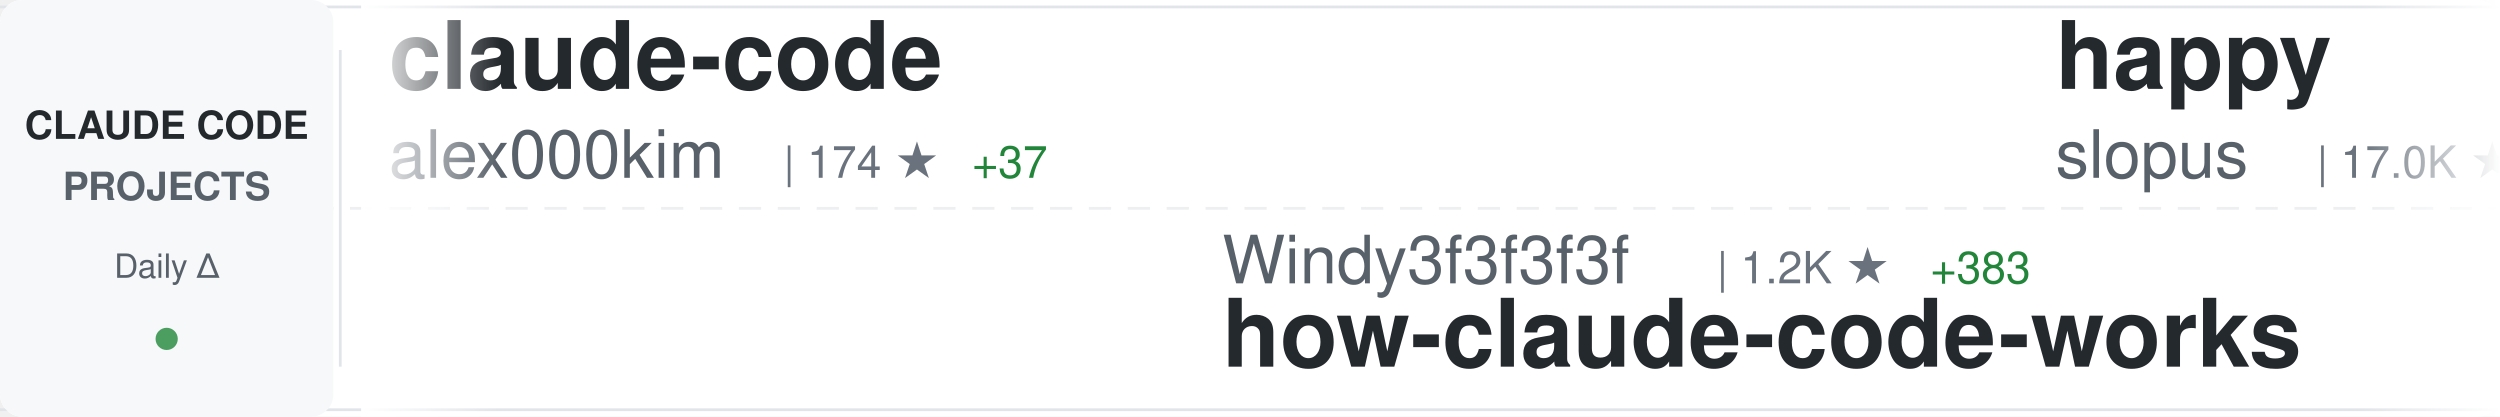
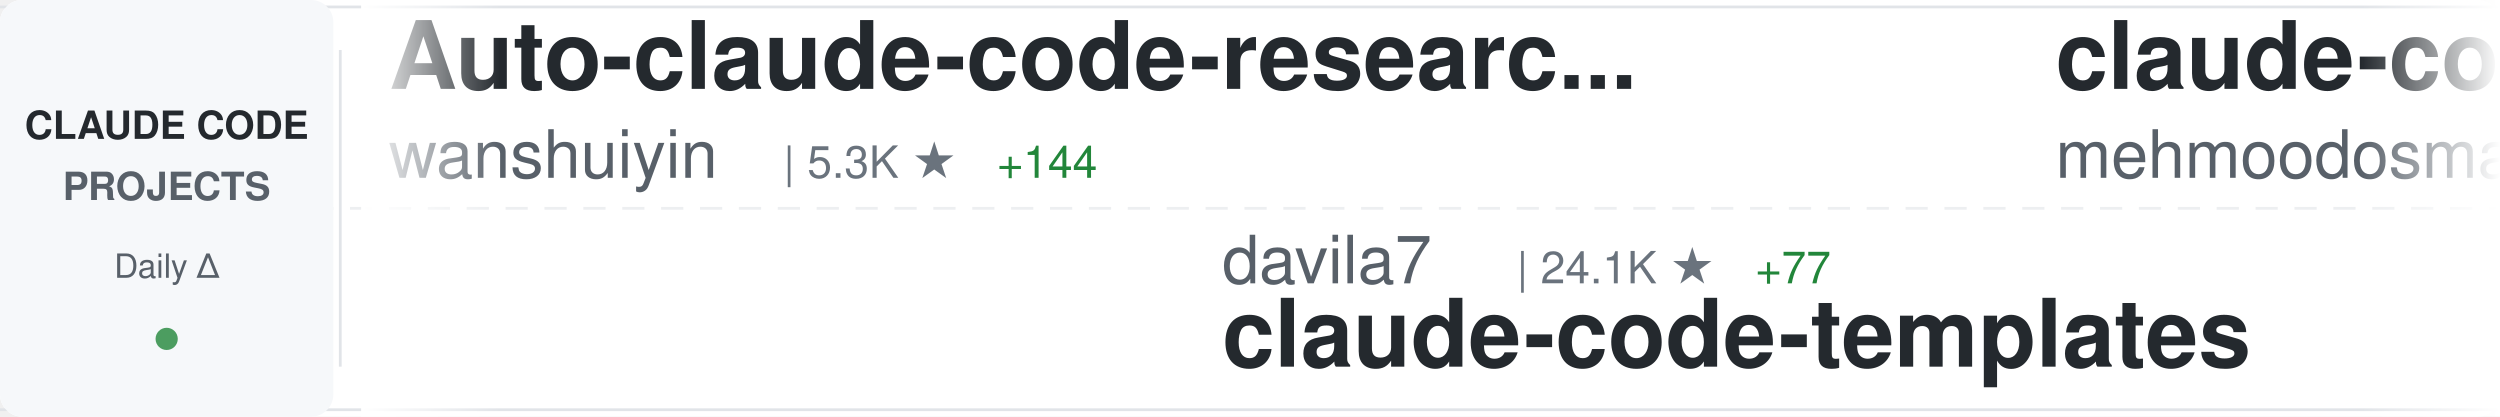
<svg xmlns="http://www.w3.org/2000/svg" width="900" height="150">
  <defs>
    <linearGradient id="awesomeLeftFade" x1="0%" y1="0%" x2="100%" y2="0%">
      <stop offset="0%" style="stop-color:#ffffff;stop-opacity:1" />
      <stop offset="100%" style="stop-color:#ffffff;stop-opacity:0" />
    </linearGradient>
    <linearGradient id="awesomeRightFade" x1="0%" y1="0%" x2="100%" y2="0%">
      <stop offset="0%" style="stop-color:#ffffff;stop-opacity:0" />
      <stop offset="100%" style="stop-color:#ffffff;stop-opacity:1" />
    </linearGradient>
  </defs>
  <rect width="900" height="150" fill="#ffffff" rx="8" />
  <rect x="0" y="2" width="900" height="1" fill="#e1e4e8" />
  <rect x="0" y="147" width="900" height="1" fill="#e1e4e8" />
  <line x1="0" y1="75" x2="900" y2="75" stroke="#e1e4e8" stroke-width="1" stroke-dasharray="8 6" opacity="0.6" />
  <rect x="0" y="0" width="120" height="150" fill="#f6f8fa" rx="8" />
  <text x="60" y="50" font-family="-apple-system, BlinkMacSystemFont, 'Segoe UI', Helvetica, Arial, sans-serif" font-size="14" font-weight="600" fill="#24292e" text-anchor="middle">CLAUDE CODE</text>
  <text x="60" y="72" font-family="-apple-system, BlinkMacSystemFont, 'Segoe UI', Helvetica, Arial, sans-serif" font-size="14" font-weight="600" fill="#586069" text-anchor="middle">PROJECTS</text>
  <text x="60" y="100" font-family="-apple-system, BlinkMacSystemFont, 'Segoe UI', Helvetica, Arial, sans-serif" font-size="12" font-weight="500" fill="#586069" text-anchor="middle">Daily Δ</text>
  <circle cx="60" cy="122" r="4" fill="#22863a" opacity="0.8" />
  <rect x="122" y="18" width="1" height="114" fill="#e1e4e8" />
  <clipPath id="awesomeTickerClip">
    <rect x="130" y="0" width="770" height="150" />
  </clipPath>
  <g clip-path="url(#awesomeTickerClip)">
    <g id="awesomeTickerItems">
      <animateTransform attributeName="transform" attributeType="XML" type="translate" from="0 0" to="-3000 0" dur="54s" repeatCount="indefinite" />
      <g transform="translate(0, 0)">
-         <text x="140" y="32" font-family="-apple-system, BlinkMacSystemFont, 'Segoe UI', Helvetica, Arial, sans-serif" font-size="34" font-weight="600" fill="#24292e">claude-code</text>
-         <text x="140" y="64" font-family="-apple-system, BlinkMacSystemFont, 'Segoe UI', Helvetica, Arial, sans-serif" font-size="24" font-weight="400" fill="#586069">alex000kim</text>
-         <text x="282" y="64" font-family="-apple-system, BlinkMacSystemFont, 'Segoe UI', Helvetica, Arial, sans-serif" font-size="16" font-weight="500" fill="#6a737d">| 174 ★</text>
-         <text x="350" y="64" font-family="-apple-system, BlinkMacSystemFont, 'Segoe UI', Helvetica, Arial, sans-serif" font-size="16" font-weight="500" fill="#22863a"> +37</text>
+         <text x="140" y="32" font-family="-apple-system, BlinkMacSystemFont, 'Segoe UI', Helvetica, Arial, sans-serif" font-size="34" font-weight="600" fill="#24292e">Auto-claude-code-researc...</text>
+         <text x="140" y="64" font-family="-apple-system, BlinkMacSystemFont, 'Segoe UI', Helvetica, Arial, sans-serif" font-size="24" font-weight="400" fill="#586069">wanshuiyin</text>
+         <text x="282" y="64" font-family="-apple-system, BlinkMacSystemFont, 'Segoe UI', Helvetica, Arial, sans-serif" font-size="16" font-weight="500" fill="#6a737d">| 5.3K ★</text>
+         <text x="359" y="64" font-family="-apple-system, BlinkMacSystemFont, 'Segoe UI', Helvetica, Arial, sans-serif" font-size="16" font-weight="500" fill="#22863a"> +144</text>
      </g>
      <g transform="translate(300, 0)">
-         <text x="140" y="102" font-family="-apple-system, BlinkMacSystemFont, 'Segoe UI', Helvetica, Arial, sans-serif" font-size="24" font-weight="400" fill="#586069">Windy3f3f3f3f</text>
-         <text x="318" y="102" font-family="-apple-system, BlinkMacSystemFont, 'Segoe UI', Helvetica, Arial, sans-serif" font-size="16" font-weight="500" fill="#6a737d">| 1.2K ★</text>
-         <text x="395" y="102" font-family="-apple-system, BlinkMacSystemFont, 'Segoe UI', Helvetica, Arial, sans-serif" font-size="16" font-weight="500" fill="#22863a"> +383</text>
-         <text x="140" y="132" font-family="-apple-system, BlinkMacSystemFont, 'Segoe UI', Helvetica, Arial, sans-serif" font-size="34" font-weight="600" fill="#24292e">how-claude-code-works</text>
+         <text x="140" y="102" font-family="-apple-system, BlinkMacSystemFont, 'Segoe UI', Helvetica, Arial, sans-serif" font-size="24" font-weight="400" fill="#586069">davila7</text>
+         <text x="246" y="102" font-family="-apple-system, BlinkMacSystemFont, 'Segoe UI', Helvetica, Arial, sans-serif" font-size="16" font-weight="500" fill="#6a737d">| 24.1K ★</text>
+         <text x="332" y="102" font-family="-apple-system, BlinkMacSystemFont, 'Segoe UI', Helvetica, Arial, sans-serif" font-size="16" font-weight="500" fill="#22863a"> +77</text>
+         <text x="140" y="132" font-family="-apple-system, BlinkMacSystemFont, 'Segoe UI', Helvetica, Arial, sans-serif" font-size="34" font-weight="600" fill="#24292e">claude-code-templates</text>
      </g>
      <g transform="translate(600, 0)">
-         <text x="140" y="32" font-family="-apple-system, BlinkMacSystemFont, 'Segoe UI', Helvetica, Arial, sans-serif" font-size="34" font-weight="600" fill="#24292e">happy</text>
-         <text x="140" y="64" font-family="-apple-system, BlinkMacSystemFont, 'Segoe UI', Helvetica, Arial, sans-serif" font-size="24" font-weight="400" fill="#586069">slopus</text>
-         <text x="234" y="64" font-family="-apple-system, BlinkMacSystemFont, 'Segoe UI', Helvetica, Arial, sans-serif" font-size="16" font-weight="500" fill="#6a737d">| 17.0K ★</text>
-         <text x="320" y="64" font-family="-apple-system, BlinkMacSystemFont, 'Segoe UI', Helvetica, Arial, sans-serif" font-size="16" font-weight="500" fill="#22863a"> +120</text>
+         <text x="140" y="32" font-family="-apple-system, BlinkMacSystemFont, 'Segoe UI', Helvetica, Arial, sans-serif" font-size="34" font-weight="600" fill="#24292e">claude-code</text>
+         <text x="140" y="64" font-family="-apple-system, BlinkMacSystemFont, 'Segoe UI', Helvetica, Arial, sans-serif" font-size="24" font-weight="400" fill="#586069">mehmoodosman</text>
+         <text x="306" y="64" font-family="-apple-system, BlinkMacSystemFont, 'Segoe UI', Helvetica, Arial, sans-serif" font-size="16" font-weight="500" fill="#6a737d">| 113 ★</text>
+         <text x="374" y="64" font-family="-apple-system, BlinkMacSystemFont, 'Segoe UI', Helvetica, Arial, sans-serif" font-size="16" font-weight="500" fill="#22863a"> +15</text>
      </g>
      <g transform="translate(900, 0)">
-         <text x="140" y="102" font-family="-apple-system, BlinkMacSystemFont, 'Segoe UI', Helvetica, Arial, sans-serif" font-size="24" font-weight="400" fill="#586069">tanbiralam</text>
-         <text x="282" y="102" font-family="-apple-system, BlinkMacSystemFont, 'Segoe UI', Helvetica, Arial, sans-serif" font-size="16" font-weight="500" fill="#6a737d">| 913 ★</text>
-         <text x="350" y="102" font-family="-apple-system, BlinkMacSystemFont, 'Segoe UI', Helvetica, Arial, sans-serif" font-size="16" font-weight="500" fill="#22863a"> +401</text>
-         <text x="140" y="132" font-family="-apple-system, BlinkMacSystemFont, 'Segoe UI', Helvetica, Arial, sans-serif" font-size="34" font-weight="600" fill="#24292e">claude-code</text>
+         <text x="140" y="102" font-family="-apple-system, BlinkMacSystemFont, 'Segoe UI', Helvetica, Arial, sans-serif" font-size="24" font-weight="400" fill="#586069">anthropics</text>
+         <text x="282" y="102" font-family="-apple-system, BlinkMacSystemFont, 'Segoe UI', Helvetica, Arial, sans-serif" font-size="16" font-weight="500" fill="#6a737d">| 15.8K ★</text>
+         <text x="368" y="102" font-family="-apple-system, BlinkMacSystemFont, 'Segoe UI', Helvetica, Arial, sans-serif" font-size="16" font-weight="500" fill="#22863a"> +101</text>
+         <text x="140" y="132" font-family="-apple-system, BlinkMacSystemFont, 'Segoe UI', Helvetica, Arial, sans-serif" font-size="34" font-weight="600" fill="#24292e">claude-plugins-official</text>
      </g>
      <g transform="translate(1200, 0)">
-         <text x="140" y="32" font-family="-apple-system, BlinkMacSystemFont, 'Segoe UI', Helvetica, Arial, sans-serif" font-size="34" font-weight="600" fill="#24292e">Claude-Code</text>
-         <text x="140" y="64" font-family="-apple-system, BlinkMacSystemFont, 'Segoe UI', Helvetica, Arial, sans-serif" font-size="24" font-weight="400" fill="#586069">pengchengneo</text>
-         <text x="306" y="64" font-family="-apple-system, BlinkMacSystemFont, 'Segoe UI', Helvetica, Arial, sans-serif" font-size="16" font-weight="500" fill="#6a737d">| 858 ★</text>
-         <text x="374" y="64" font-family="-apple-system, BlinkMacSystemFont, 'Segoe UI', Helvetica, Arial, sans-serif" font-size="16" font-weight="500" fill="#22863a"> +125</text>
+         <text x="140" y="32" font-family="-apple-system, BlinkMacSystemFont, 'Segoe UI', Helvetica, Arial, sans-serif" font-size="34" font-weight="600" fill="#24292e">claude-code-proxy</text>
+         <text x="140" y="64" font-family="-apple-system, BlinkMacSystemFont, 'Segoe UI', Helvetica, Arial, sans-serif" font-size="24" font-weight="400" fill="#586069">fuergaosi233</text>
+         <text x="306" y="64" font-family="-apple-system, BlinkMacSystemFont, 'Segoe UI', Helvetica, Arial, sans-serif" font-size="16" font-weight="500" fill="#6a737d">| 2.3K ★</text>
+         <text x="383" y="64" font-family="-apple-system, BlinkMacSystemFont, 'Segoe UI', Helvetica, Arial, sans-serif" font-size="16" font-weight="500" fill="#22863a"> +10</text>
      </g>
      <g transform="translate(1500, 0)">
-         <text x="140" y="102" font-family="-apple-system, BlinkMacSystemFont, 'Segoe UI', Helvetica, Arial, sans-serif" font-size="24" font-weight="400" fill="#586069">carlvellotti</text>
-         <text x="306" y="102" font-family="-apple-system, BlinkMacSystemFont, 'Segoe UI', Helvetica, Arial, sans-serif" font-size="16" font-weight="500" fill="#6a737d">| 1.7K ★</text>
-         <text x="383" y="102" font-family="-apple-system, BlinkMacSystemFont, 'Segoe UI', Helvetica, Arial, sans-serif" font-size="16" font-weight="500" fill="#22863a"> +14</text>
-         <text x="140" y="132" font-family="-apple-system, BlinkMacSystemFont, 'Segoe UI', Helvetica, Arial, sans-serif" font-size="34" font-weight="600" fill="#24292e">claude-code-pm-course</text>
+         <text x="140" y="102" font-family="-apple-system, BlinkMacSystemFont, 'Segoe UI', Helvetica, Arial, sans-serif" font-size="24" font-weight="400" fill="#586069">diet103</text>
+         <text x="246" y="102" font-family="-apple-system, BlinkMacSystemFont, 'Segoe UI', Helvetica, Arial, sans-serif" font-size="16" font-weight="500" fill="#6a737d">| 9.4K ★</text>
+         <text x="323" y="102" font-family="-apple-system, BlinkMacSystemFont, 'Segoe UI', Helvetica, Arial, sans-serif" font-size="16" font-weight="500" fill="#22863a"> +10</text>
+         <text x="140" y="132" font-family="-apple-system, BlinkMacSystemFont, 'Segoe UI', Helvetica, Arial, sans-serif" font-size="34" font-weight="600" fill="#24292e">claude-code-infrastructu...</text>
      </g>
      <g transform="translate(1800, 0)">
-         <text x="140" y="32" font-family="-apple-system, BlinkMacSystemFont, 'Segoe UI', Helvetica, Arial, sans-serif" font-size="34" font-weight="600" fill="#24292e">claude-howto</text>
-         <text x="140" y="64" font-family="-apple-system, BlinkMacSystemFont, 'Segoe UI', Helvetica, Arial, sans-serif" font-size="24" font-weight="400" fill="#586069">luongnv89</text>
-         <text x="270" y="64" font-family="-apple-system, BlinkMacSystemFont, 'Segoe UI', Helvetica, Arial, sans-serif" font-size="16" font-weight="500" fill="#6a737d">| 16.9K ★</text>
-         <text x="356" y="64" font-family="-apple-system, BlinkMacSystemFont, 'Segoe UI', Helvetica, Arial, sans-serif" font-size="16" font-weight="500" fill="#22863a"> +1.7K</text>
+         <text x="140" y="32" font-family="-apple-system, BlinkMacSystemFont, 'Segoe UI', Helvetica, Arial, sans-serif" font-size="34" font-weight="600" fill="#24292e">nanoclaw</text>
+         <text x="140" y="64" font-family="-apple-system, BlinkMacSystemFont, 'Segoe UI', Helvetica, Arial, sans-serif" font-size="24" font-weight="400" fill="#586069">qwibitai</text>
+         <text x="258" y="64" font-family="-apple-system, BlinkMacSystemFont, 'Segoe UI', Helvetica, Arial, sans-serif" font-size="16" font-weight="500" fill="#6a737d">| 26.3K ★</text>
+         <text x="344" y="64" font-family="-apple-system, BlinkMacSystemFont, 'Segoe UI', Helvetica, Arial, sans-serif" font-size="16" font-weight="500" fill="#22863a"> +125</text>
      </g>
      <g transform="translate(2100, 0)">
+         <text x="140" y="102" font-family="-apple-system, BlinkMacSystemFont, 'Segoe UI', Helvetica, Arial, sans-serif" font-size="24" font-weight="400" fill="#586069">edmund-io</text>
+         <text x="270" y="102" font-family="-apple-system, BlinkMacSystemFont, 'Segoe UI', Helvetica, Arial, sans-serif" font-size="16" font-weight="500" fill="#6a737d">| 1.4K ★</text>
+         <text x="347" y="102" font-family="-apple-system, BlinkMacSystemFont, 'Segoe UI', Helvetica, Arial, sans-serif" font-size="16" font-weight="500" fill="#22863a"> +2</text>
+         <text x="140" y="132" font-family="-apple-system, BlinkMacSystemFont, 'Segoe UI', Helvetica, Arial, sans-serif" font-size="34" font-weight="600" fill="#24292e">edmunds-claude-code</text>
+       </g>
+       <g transform="translate(2400, 0)">
+         <text x="140" y="32" font-family="-apple-system, BlinkMacSystemFont, 'Segoe UI', Helvetica, Arial, sans-serif" font-size="34" font-weight="600" fill="#24292e">how-claude-code-works</text>
+         <text x="140" y="64" font-family="-apple-system, BlinkMacSystemFont, 'Segoe UI', Helvetica, Arial, sans-serif" font-size="24" font-weight="400" fill="#586069">Windy3f3f3f3f</text>
+         <text x="318" y="64" font-family="-apple-system, BlinkMacSystemFont, 'Segoe UI', Helvetica, Arial, sans-serif" font-size="16" font-weight="500" fill="#6a737d">| 1.2K ★</text>
+         <text x="395" y="64" font-family="-apple-system, BlinkMacSystemFont, 'Segoe UI', Helvetica, Arial, sans-serif" font-size="16" font-weight="500" fill="#22863a"> +292</text>
+       </g>
+       <g transform="translate(2700, 0)">
        <text x="140" y="102" font-family="-apple-system, BlinkMacSystemFont, 'Segoe UI', Helvetica, Arial, sans-serif" font-size="24" font-weight="400" fill="#586069">lintsinghua</text>
        <text x="294" y="102" font-family="-apple-system, BlinkMacSystemFont, 'Segoe UI', Helvetica, Arial, sans-serif" font-size="16" font-weight="500" fill="#6a737d">| 1.4K ★</text>
-         <text x="371" y="102" font-family="-apple-system, BlinkMacSystemFont, 'Segoe UI', Helvetica, Arial, sans-serif" font-size="16" font-weight="500" fill="#22863a"> +436</text>
+         <text x="371" y="102" font-family="-apple-system, BlinkMacSystemFont, 'Segoe UI', Helvetica, Arial, sans-serif" font-size="16" font-weight="500" fill="#22863a"> +410</text>
        <text x="140" y="132" font-family="-apple-system, BlinkMacSystemFont, 'Segoe UI', Helvetica, Arial, sans-serif" font-size="34" font-weight="600" fill="#24292e">claude-code-book</text>
      </g>
-       <g transform="translate(2400, 0)">
-         <text x="140" y="32" font-family="-apple-system, BlinkMacSystemFont, 'Segoe UI', Helvetica, Arial, sans-serif" font-size="34" font-weight="600" fill="#24292e">ClaudeCode</text>
-         <text x="140" y="64" font-family="-apple-system, BlinkMacSystemFont, 'Segoe UI', Helvetica, Arial, sans-serif" font-size="24" font-weight="400" fill="#586069">guanshan</text>
-         <text x="258" y="64" font-family="-apple-system, BlinkMacSystemFont, 'Segoe UI', Helvetica, Arial, sans-serif" font-size="16" font-weight="500" fill="#6a737d">| 49 ★</text>
-         <text x="317" y="64" font-family="-apple-system, BlinkMacSystemFont, 'Segoe UI', Helvetica, Arial, sans-serif" font-size="16" font-weight="500" fill="#22863a"> +11</text>
-       </g>
-       <g transform="translate(2700, 0)">
-         <text x="140" y="102" font-family="-apple-system, BlinkMacSystemFont, 'Segoe UI', Helvetica, Arial, sans-serif" font-size="24" font-weight="400" fill="#586069">shanraisshan</text>
-         <text x="306" y="102" font-family="-apple-system, BlinkMacSystemFont, 'Segoe UI', Helvetica, Arial, sans-serif" font-size="16" font-weight="500" fill="#6a737d">| 31.0K ★</text>
-         <text x="392" y="102" font-family="-apple-system, BlinkMacSystemFont, 'Segoe UI', Helvetica, Arial, sans-serif" font-size="16" font-weight="500" fill="#22863a"> +652</text>
-         <text x="140" y="132" font-family="-apple-system, BlinkMacSystemFont, 'Segoe UI', Helvetica, Arial, sans-serif" font-size="34" font-weight="600" fill="#24292e">claude-code-best-practic...</text>
-       </g>
      <g transform="translate(3000, 0)">
-         <text x="140" y="32" font-family="-apple-system, BlinkMacSystemFont, 'Segoe UI', Helvetica, Arial, sans-serif" font-size="34" font-weight="600" fill="#24292e">claude-code</text>
-         <text x="140" y="64" font-family="-apple-system, BlinkMacSystemFont, 'Segoe UI', Helvetica, Arial, sans-serif" font-size="24" font-weight="400" fill="#586069">alex000kim</text>
-         <text x="282" y="64" font-family="-apple-system, BlinkMacSystemFont, 'Segoe UI', Helvetica, Arial, sans-serif" font-size="16" font-weight="500" fill="#6a737d">| 174 ★</text>
-         <text x="350" y="64" font-family="-apple-system, BlinkMacSystemFont, 'Segoe UI', Helvetica, Arial, sans-serif" font-size="16" font-weight="500" fill="#22863a"> +37</text>
+         <text x="140" y="32" font-family="-apple-system, BlinkMacSystemFont, 'Segoe UI', Helvetica, Arial, sans-serif" font-size="34" font-weight="600" fill="#24292e">Auto-claude-code-researc...</text>
+         <text x="140" y="64" font-family="-apple-system, BlinkMacSystemFont, 'Segoe UI', Helvetica, Arial, sans-serif" font-size="24" font-weight="400" fill="#586069">wanshuiyin</text>
+         <text x="282" y="64" font-family="-apple-system, BlinkMacSystemFont, 'Segoe UI', Helvetica, Arial, sans-serif" font-size="16" font-weight="500" fill="#6a737d">| 5.3K ★</text>
+         <text x="359" y="64" font-family="-apple-system, BlinkMacSystemFont, 'Segoe UI', Helvetica, Arial, sans-serif" font-size="16" font-weight="500" fill="#22863a"> +144</text>
      </g>
      <g transform="translate(3300, 0)">
-         <text x="140" y="102" font-family="-apple-system, BlinkMacSystemFont, 'Segoe UI', Helvetica, Arial, sans-serif" font-size="24" font-weight="400" fill="#586069">Windy3f3f3f3f</text>
-         <text x="318" y="102" font-family="-apple-system, BlinkMacSystemFont, 'Segoe UI', Helvetica, Arial, sans-serif" font-size="16" font-weight="500" fill="#6a737d">| 1.2K ★</text>
-         <text x="395" y="102" font-family="-apple-system, BlinkMacSystemFont, 'Segoe UI', Helvetica, Arial, sans-serif" font-size="16" font-weight="500" fill="#22863a"> +383</text>
-         <text x="140" y="132" font-family="-apple-system, BlinkMacSystemFont, 'Segoe UI', Helvetica, Arial, sans-serif" font-size="34" font-weight="600" fill="#24292e">how-claude-code-works</text>
+         <text x="140" y="102" font-family="-apple-system, BlinkMacSystemFont, 'Segoe UI', Helvetica, Arial, sans-serif" font-size="24" font-weight="400" fill="#586069">davila7</text>
+         <text x="246" y="102" font-family="-apple-system, BlinkMacSystemFont, 'Segoe UI', Helvetica, Arial, sans-serif" font-size="16" font-weight="500" fill="#6a737d">| 24.1K ★</text>
+         <text x="332" y="102" font-family="-apple-system, BlinkMacSystemFont, 'Segoe UI', Helvetica, Arial, sans-serif" font-size="16" font-weight="500" fill="#22863a"> +77</text>
+         <text x="140" y="132" font-family="-apple-system, BlinkMacSystemFont, 'Segoe UI', Helvetica, Arial, sans-serif" font-size="34" font-weight="600" fill="#24292e">claude-code-templates</text>
      </g>
      <g transform="translate(3600, 0)">
-         <text x="140" y="32" font-family="-apple-system, BlinkMacSystemFont, 'Segoe UI', Helvetica, Arial, sans-serif" font-size="34" font-weight="600" fill="#24292e">happy</text>
-         <text x="140" y="64" font-family="-apple-system, BlinkMacSystemFont, 'Segoe UI', Helvetica, Arial, sans-serif" font-size="24" font-weight="400" fill="#586069">slopus</text>
-         <text x="234" y="64" font-family="-apple-system, BlinkMacSystemFont, 'Segoe UI', Helvetica, Arial, sans-serif" font-size="16" font-weight="500" fill="#6a737d">| 17.0K ★</text>
-         <text x="320" y="64" font-family="-apple-system, BlinkMacSystemFont, 'Segoe UI', Helvetica, Arial, sans-serif" font-size="16" font-weight="500" fill="#22863a"> +120</text>
+         <text x="140" y="32" font-family="-apple-system, BlinkMacSystemFont, 'Segoe UI', Helvetica, Arial, sans-serif" font-size="34" font-weight="600" fill="#24292e">claude-code</text>
+         <text x="140" y="64" font-family="-apple-system, BlinkMacSystemFont, 'Segoe UI', Helvetica, Arial, sans-serif" font-size="24" font-weight="400" fill="#586069">mehmoodosman</text>
+         <text x="306" y="64" font-family="-apple-system, BlinkMacSystemFont, 'Segoe UI', Helvetica, Arial, sans-serif" font-size="16" font-weight="500" fill="#6a737d">| 113 ★</text>
+         <text x="374" y="64" font-family="-apple-system, BlinkMacSystemFont, 'Segoe UI', Helvetica, Arial, sans-serif" font-size="16" font-weight="500" fill="#22863a"> +15</text>
      </g>
      <g transform="translate(3900, 0)">
-         <text x="140" y="102" font-family="-apple-system, BlinkMacSystemFont, 'Segoe UI', Helvetica, Arial, sans-serif" font-size="24" font-weight="400" fill="#586069">tanbiralam</text>
-         <text x="282" y="102" font-family="-apple-system, BlinkMacSystemFont, 'Segoe UI', Helvetica, Arial, sans-serif" font-size="16" font-weight="500" fill="#6a737d">| 913 ★</text>
-         <text x="350" y="102" font-family="-apple-system, BlinkMacSystemFont, 'Segoe UI', Helvetica, Arial, sans-serif" font-size="16" font-weight="500" fill="#22863a"> +401</text>
-         <text x="140" y="132" font-family="-apple-system, BlinkMacSystemFont, 'Segoe UI', Helvetica, Arial, sans-serif" font-size="34" font-weight="600" fill="#24292e">claude-code</text>
+         <text x="140" y="102" font-family="-apple-system, BlinkMacSystemFont, 'Segoe UI', Helvetica, Arial, sans-serif" font-size="24" font-weight="400" fill="#586069">anthropics</text>
+         <text x="282" y="102" font-family="-apple-system, BlinkMacSystemFont, 'Segoe UI', Helvetica, Arial, sans-serif" font-size="16" font-weight="500" fill="#6a737d">| 15.8K ★</text>
+         <text x="368" y="102" font-family="-apple-system, BlinkMacSystemFont, 'Segoe UI', Helvetica, Arial, sans-serif" font-size="16" font-weight="500" fill="#22863a"> +101</text>
+         <text x="140" y="132" font-family="-apple-system, BlinkMacSystemFont, 'Segoe UI', Helvetica, Arial, sans-serif" font-size="34" font-weight="600" fill="#24292e">claude-plugins-official</text>
      </g>
    </g>
  </g>
  <rect x="130" y="0" width="50" height="150" fill="url(#awesomeLeftFade)" />
  <rect x="850" y="0" width="50" height="150" fill="url(#awesomeRightFade)" />
</svg>
